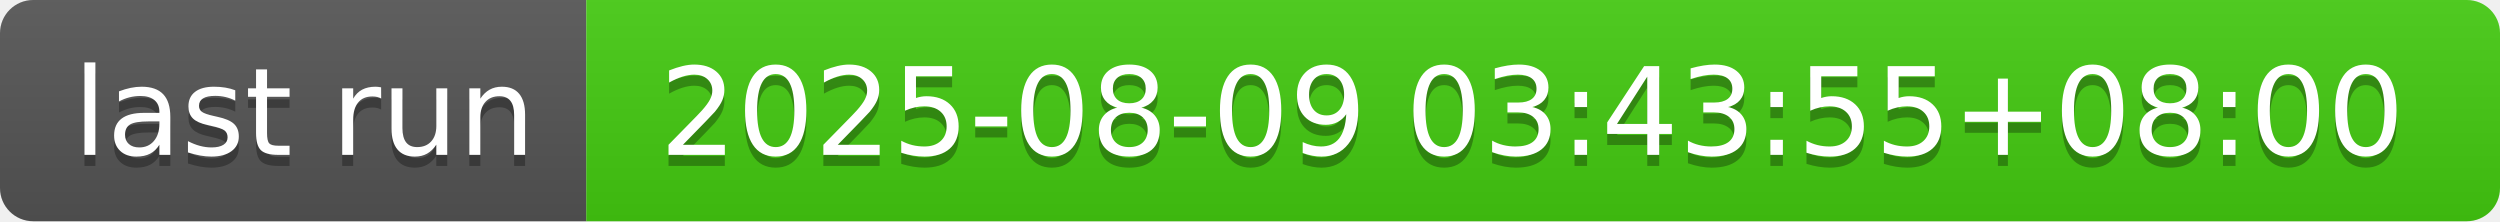
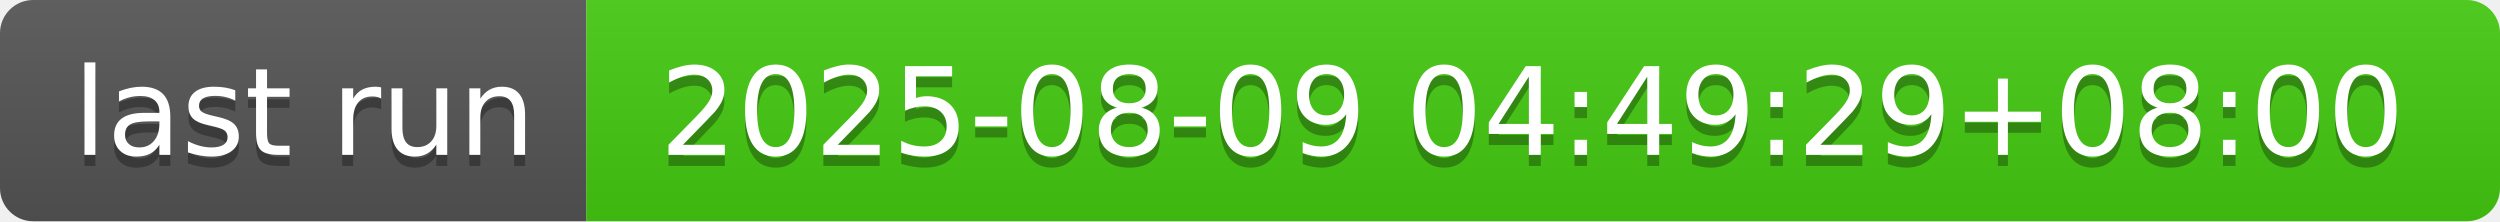
- <svg xmlns="http://www.w3.org/2000/svg" width="226" height="20" role="img" aria-label="last run: 2025-08-09 03:43:55+08:00">
+ <svg xmlns="http://www.w3.org/2000/svg" width="226" height="20" role="img" aria-label="last run: 2025-08-09 04:49:29+08:00">
  <linearGradient id="s" x2="0" y2="100%">
    <stop offset="0" stop-color="#bbb" stop-opacity=".1" />
    <stop offset="1" stop-opacity=".1" />
  </linearGradient>
  <clipPath id="r">
    <rect width="226" height="20" rx="3" fill="#fff" />
  </clipPath>
  <g clip-path="url(#r)">
    <rect width="53" height="20" fill="#555" />
    <rect x="53" width="173" height="20" fill="#4c1" />
    <rect width="226" height="20" fill="url(#s)" />
  </g>
  <g fill="#fff" text-anchor="middle" font-family="Verdana,Geneva,DejaVu Sans,sans-serif" text-rendering="geometricPrecision" font-size="110">
    <text aria-hidden="true" x="275" y="150" fill="#010101" fill-opacity=".3" transform="scale(.1)" textLength="430">last run</text>
    <text x="275" y="140" transform="scale(.1)" fill="#fff" textLength="430">last run</text>
-     <text aria-hidden="true" x="1385" y="150" fill="#010101" fill-opacity=".3" transform="scale(.1)" textLength="1630">2025-08-09 03:43:55+08:00</text>
-     <text x="1385" y="140" transform="scale(.1)" fill="#fff" textLength="1630">2025-08-09 03:43:55+08:00</text>
+     <text aria-hidden="true" x="1385" y="150" fill="#010101" fill-opacity=".3" transform="scale(.1)" textLength="1630">2025-08-09 04:49:29+08:00</text>
+     <text x="1385" y="140" transform="scale(.1)" fill="#fff" textLength="1630">2025-08-09 04:49:29+08:00</text>
  </g>
</svg>
